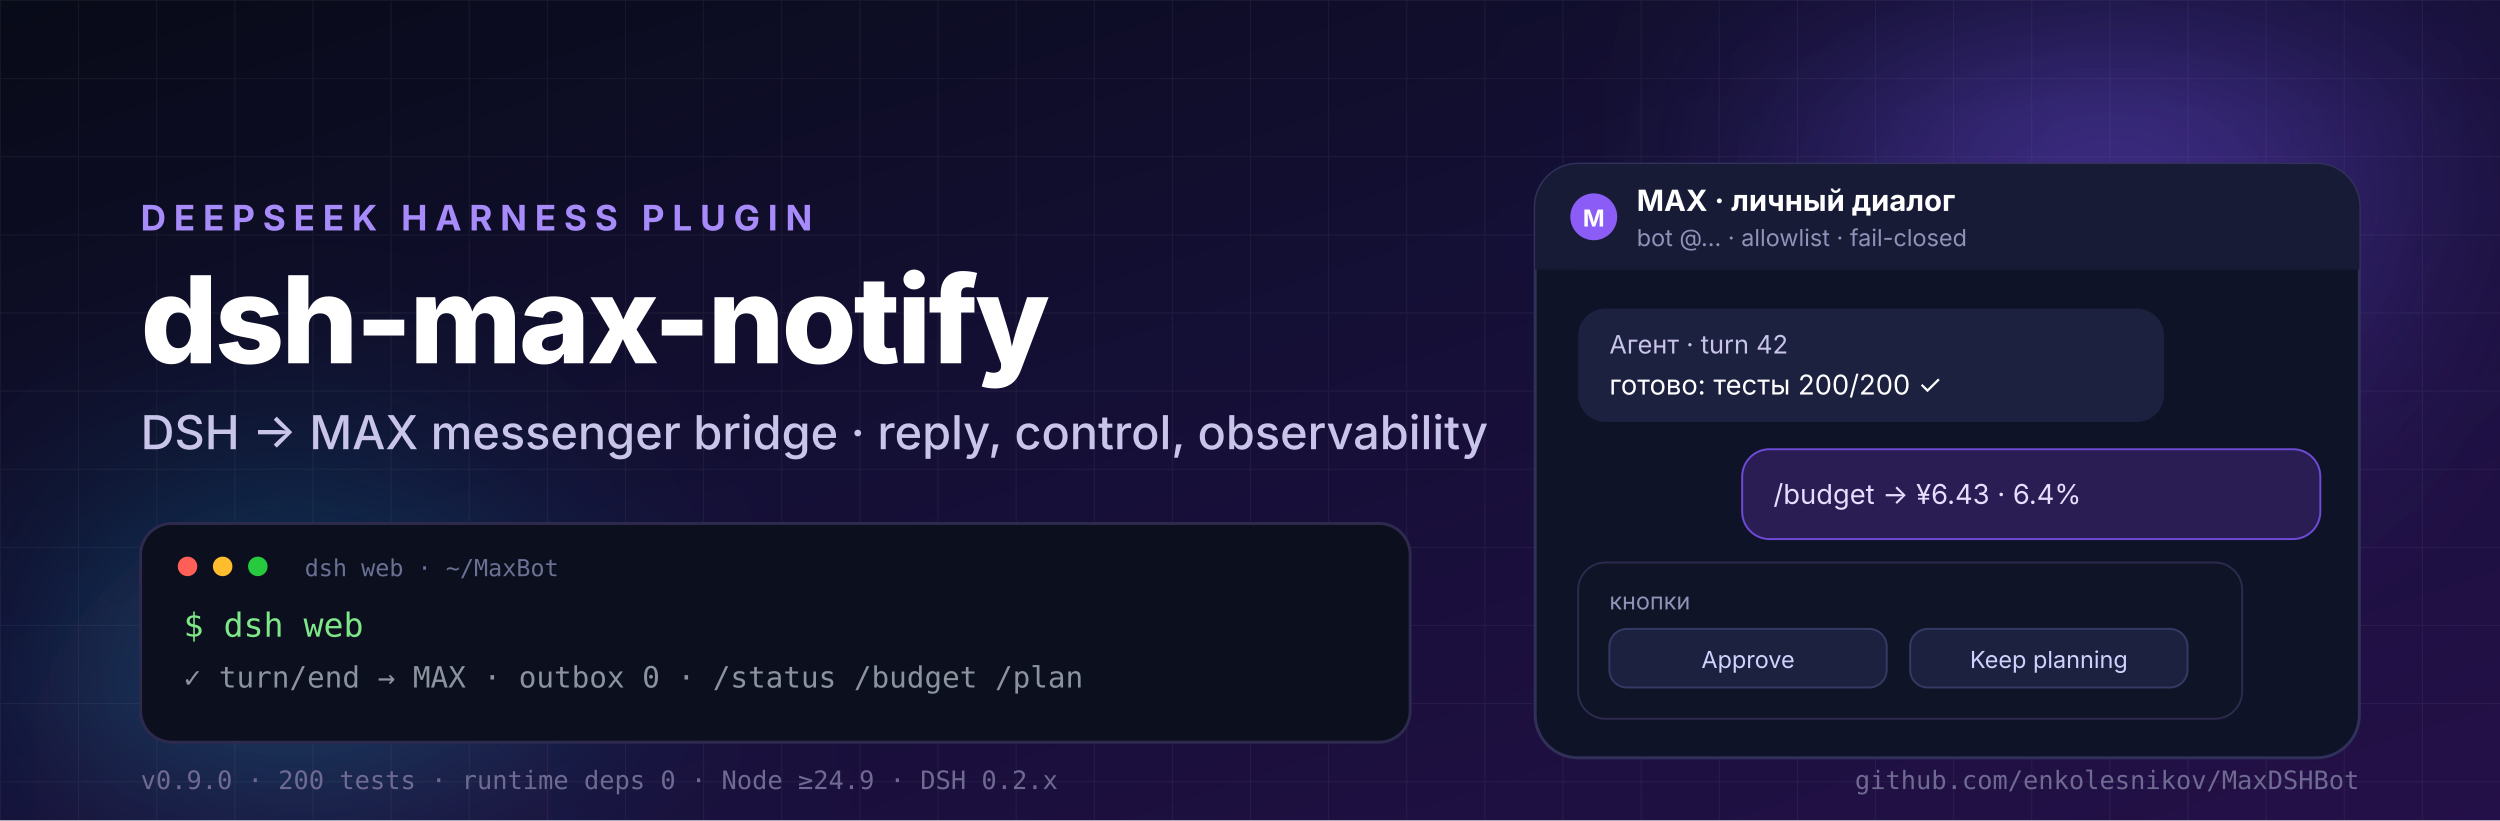
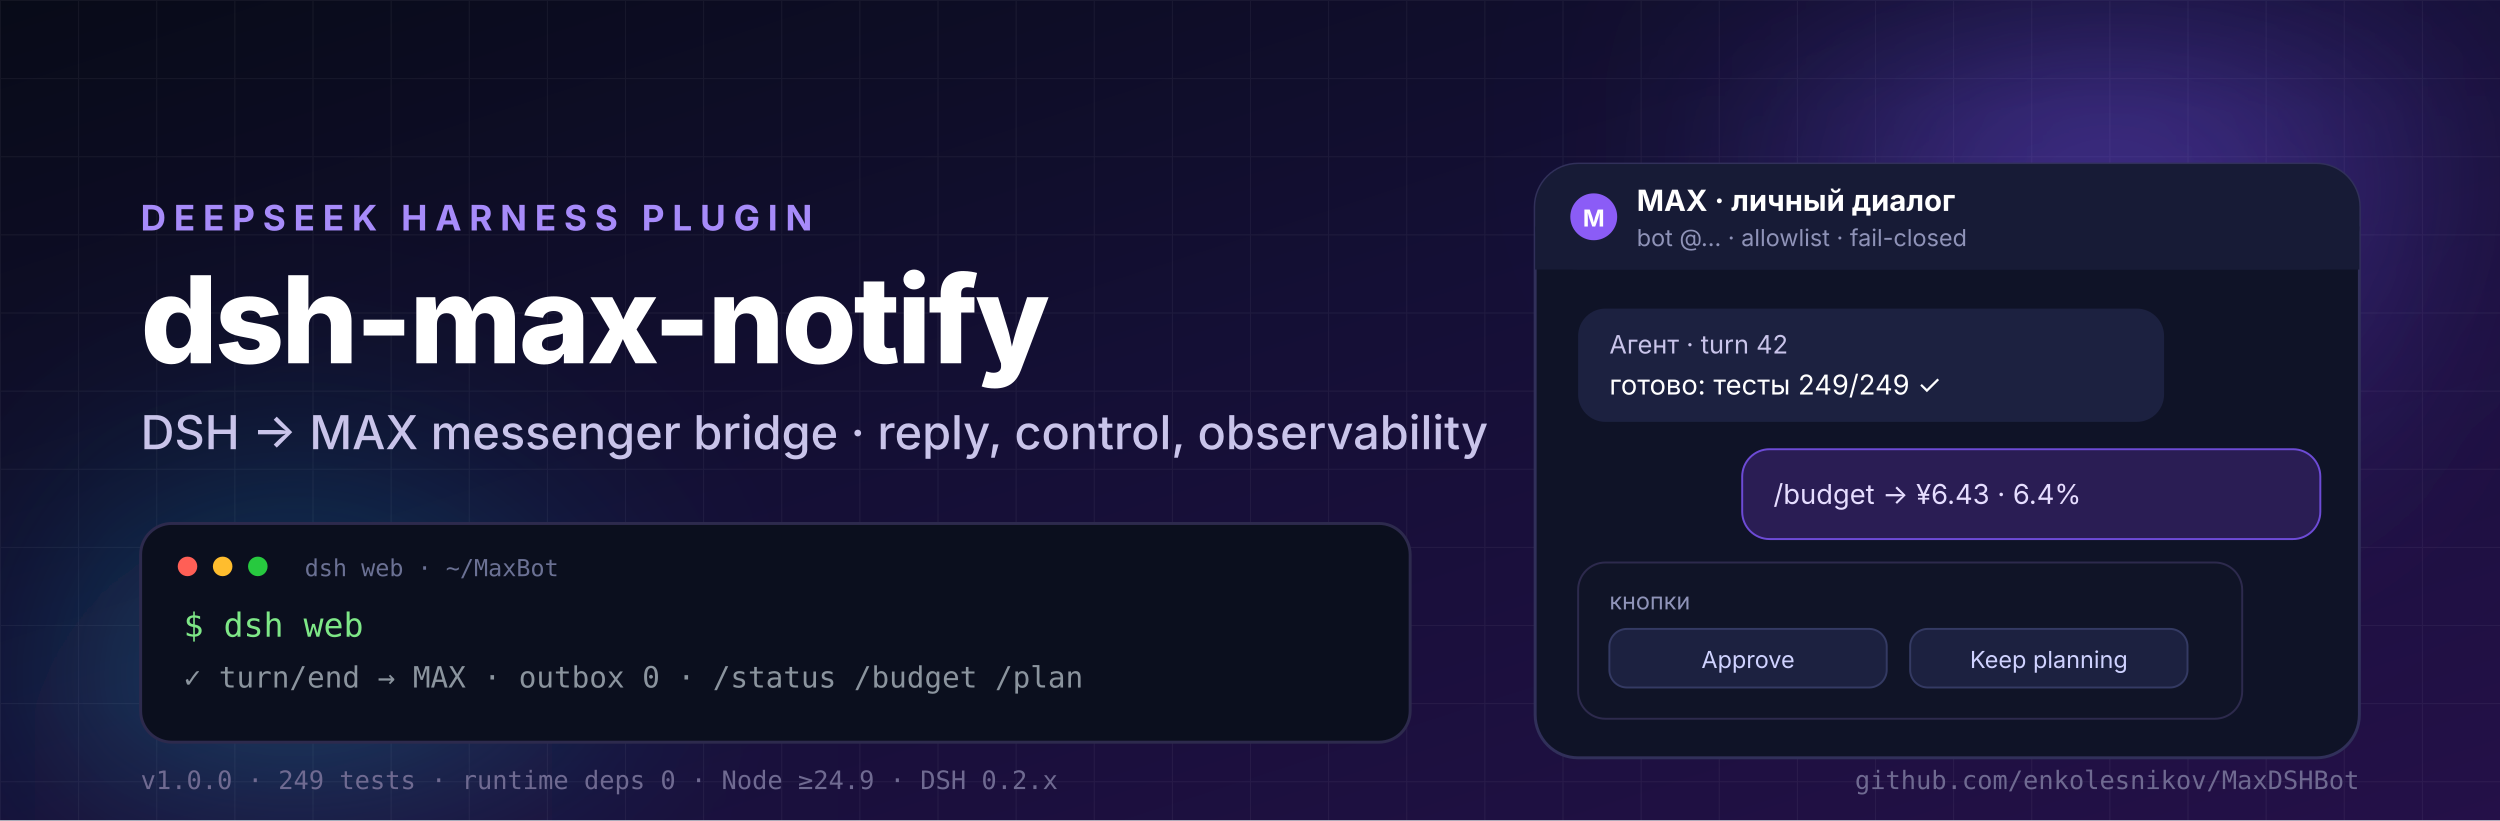
<svg xmlns="http://www.w3.org/2000/svg" width="1280" height="420" viewBox="0 0 1280 420" role="img" aria-label="dsh-max-notify — DSH to MAX messenger bridge">
  <defs>
    <linearGradient id="bg" x1="0" y1="0" x2="1" y2="1">
      <stop offset="0" stop-color="#080b18" />
      <stop offset="0.45" stop-color="#140f35" />
      <stop offset="1" stop-color="#241048" />
    </linearGradient>
    <radialGradient id="glowA" cx="50%" cy="50%" r="50%">
      <stop offset="0" stop-color="#7c5cff" stop-opacity="0.55" />
      <stop offset="1" stop-color="#7c5cff" stop-opacity="0" />
    </radialGradient>
    <radialGradient id="glowB" cx="50%" cy="50%" r="50%">
      <stop offset="0" stop-color="#22d3ee" stop-opacity="0.4" />
      <stop offset="1" stop-color="#22d3ee" stop-opacity="0" />
    </radialGradient>
    <linearGradient id="accent" x1="0" y1="0" x2="1" y2="0">
      <stop offset="0" stop-color="#a78bfa" />
      <stop offset="0.5" stop-color="#8b5cf6" />
      <stop offset="1" stop-color="#22d3ee" />
    </linearGradient>
    <pattern id="grid" width="40" height="40" patternUnits="userSpaceOnUse">
      <path d="M 40 0 L 0 0 0 40" fill="none" stroke="#ffffff" stroke-opacity="0.05" stroke-width="1" />
    </pattern>
    <filter id="soft" x="-40%" y="-40%" width="180%" height="180%">
      <feGaussianBlur stdDeviation="60" />
    </filter>
  </defs>
  <rect width="1280" height="420" fill="url(#bg)" />
  <rect width="1280" height="420" fill="url(#grid)" />
  <circle cx="1080" cy="70" r="220" fill="url(#glowA)" filter="url(#soft)" />
  <circle cx="150" cy="400" r="200" fill="url(#glowB)" filter="url(#soft)" />
  <g font-family="Inter, Segoe UI, Helvetica, Arial, sans-serif">
    <text x="72" y="118" fill="#a78bfa" font-size="18" font-weight="700" letter-spacing="4">DEEPSEEK HARNESS PLUGIN</text>
    <text x="72" y="186" fill="#ffffff" font-size="62" font-weight="800" letter-spacing="-1.5">dsh-max-notify</text>
    <text x="72" y="230" fill="#c9c4ea" font-size="24" font-weight="500">DSH → MAX messenger bridge · reply, control, observability</text>
    <g>
      <rect x="72" y="268" width="650" height="112" rx="16" fill="#0b0f1e" stroke="#2d2a4d" stroke-width="1.5" />
      <circle cx="96" cy="290" r="5" fill="#ff5f56" />
      <circle cx="114" cy="290" r="5" fill="#ffbd2e" />
      <circle cx="132" cy="290" r="5" fill="#27c93f" />
      <text x="156" y="295" fill="#6b7194" font-family="ui-monospace, SFMono-Regular, Menlo, monospace" font-size="12">dsh web · ~/MaxBot</text>
      <text x="94" y="326" fill="#7ee787" font-family="ui-monospace, SFMono-Regular, Menlo, monospace" font-size="17">$ dsh web</text>
      <text x="94" y="352" fill="#8b949e" font-family="ui-monospace, SFMono-Regular, Menlo, monospace" font-size="15">✓ turn/end → MAX · outbox 0 · /status /budget /plan</text>
    </g>
    <g>
      <rect x="786" y="84" width="422" height="304" rx="22" fill="#0f1327" stroke="#31305a" stroke-width="1.5" />
      <rect x="786" y="84" width="422" height="54" rx="22" fill="#171b36" />
      <rect x="786" y="116" width="422" height="22" fill="#171b36" />
      <circle cx="816" cy="111" r="12" fill="#8b5cf6" />
      <text x="816" y="116" fill="#ffffff" font-size="12" font-weight="700" text-anchor="middle">M</text>
      <text x="838" y="108" fill="#ffffff" font-size="15" font-weight="700">MAX · личный диалог</text>
      <text x="838" y="126" fill="#8f93b8" font-size="12">bot @… · allowlist · fail-closed</text>
      <rect x="808" y="158" width="300" height="58" rx="14" fill="#1c2140" />
      <text x="824" y="181" fill="#c9c4ea" font-size="13">Агент · turn 42</text>
-       <text x="824" y="202" fill="#ffffff" font-size="14">готово: тесты 200/200 ✓</text>
+       <text x="824" y="202" fill="#ffffff" font-size="14">готово: тесты 249/249 ✓</text>
      <rect x="892" y="230" width="296" height="46" rx="14" fill="#2a1d54" stroke="#6d4bd6" />
      <text x="908" y="258" fill="#e6ddff" font-size="14">/budget → ¥6.43 · 6.4%</text>
      <rect x="808" y="288" width="340" height="80" rx="14" fill="#101427" stroke="#2d2a4d" />
      <text x="824" y="312" fill="#8f93b8" font-size="12">кнопки</text>
      <rect x="824" y="322" width="142" height="30" rx="9" fill="#1c2140" stroke="#343a63" />
      <text x="895" y="342" fill="#cfd2ff" font-size="12" text-anchor="middle">Approve</text>
      <rect x="978" y="322" width="142" height="30" rx="9" fill="#1c2140" stroke="#343a63" />
      <text x="1049" y="342" fill="#cfd2ff" font-size="12" text-anchor="middle">Keep planning</text>
    </g>
    <g font-family="ui-monospace, SFMono-Regular, Menlo, monospace">
-       <text x="72" y="404" fill="#6f6a91" font-size="13">v0.9.0 · 200 tests · runtime deps 0 · Node ≥24.9 · DSH 0.2.x</text>
+       <text x="72" y="404" fill="#6f6a91" font-size="13">v1.0.0 · 249 tests · runtime deps 0 · Node ≥24.9 · DSH 0.2.x</text>
      <text x="1208" y="404" fill="#6f6a91" font-size="13" text-anchor="end">github.com/enkolesnikov/MaxDSHBot</text>
    </g>
  </g>
</svg>
